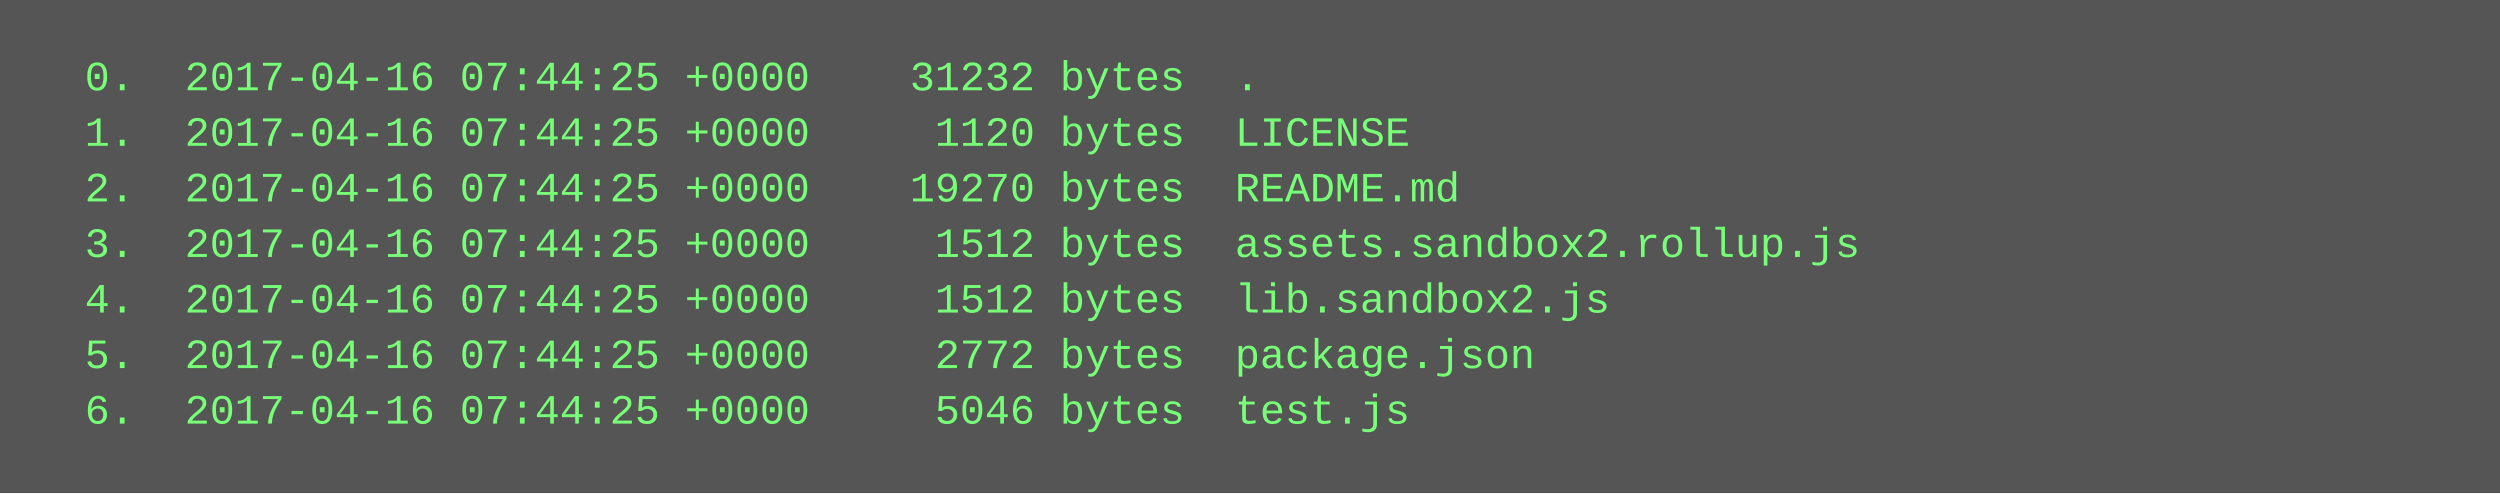
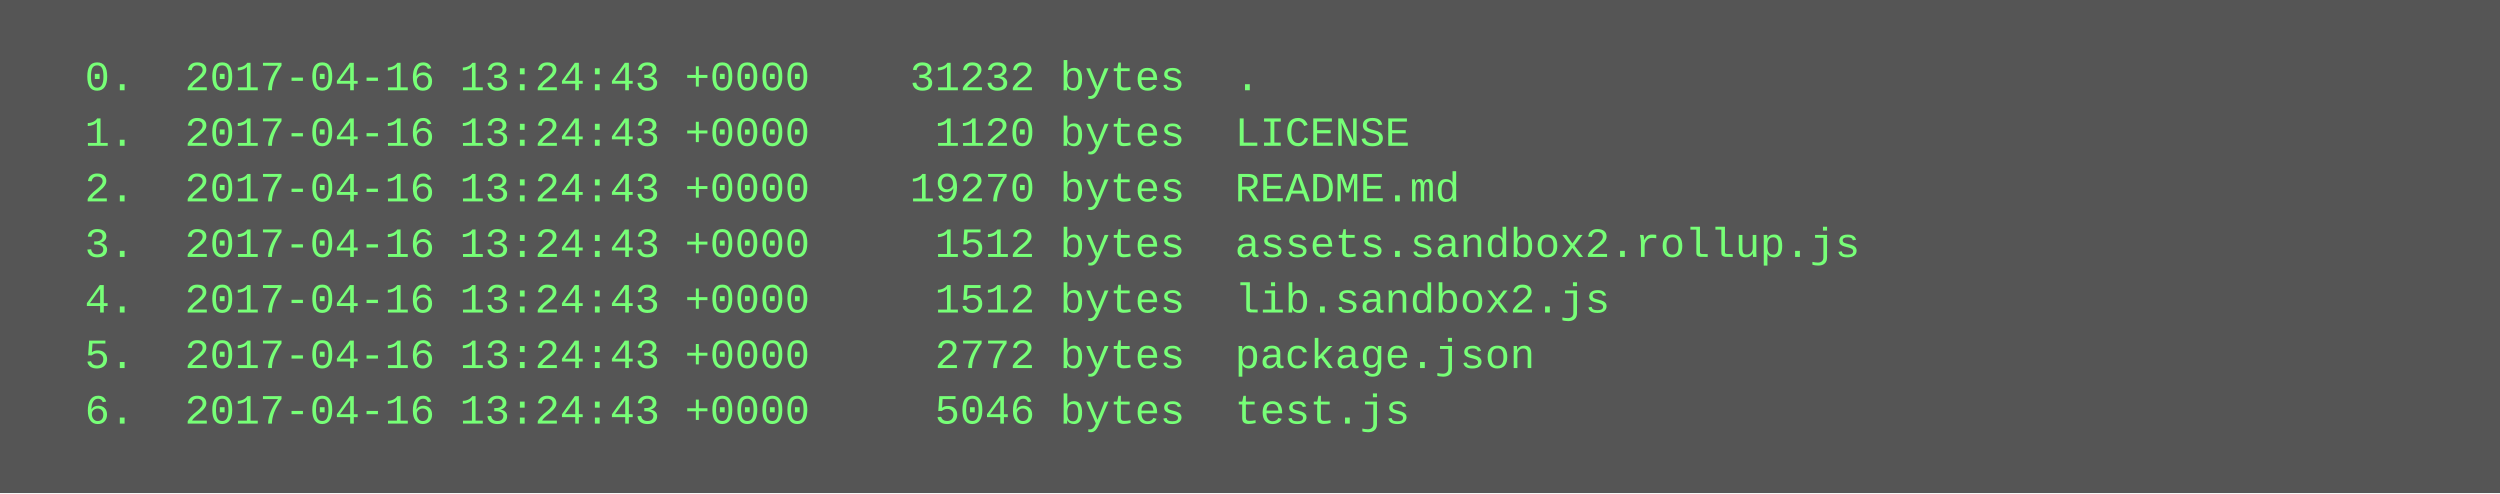
<svg xmlns="http://www.w3.org/2000/svg" height="142" width="720">
  <rect height="142" fill="#555" width="720" />
  <text fill="#7f7" font-family="Courier New" font-size="12" xml:space="preserve">
-     <tspan x="10" y="26">  0.  2017-04-16 07:44:25 +0000    31232 bytes  .</tspan>
-     <tspan x="10" y="42">  1.  2017-04-16 07:44:25 +0000     1120 bytes  LICENSE</tspan>
-     <tspan x="10" y="58">  2.  2017-04-16 07:44:25 +0000    19270 bytes  README.md</tspan>
-     <tspan x="10" y="74">  3.  2017-04-16 07:44:25 +0000     1512 bytes  assets.sandbox2.rollup.js</tspan>
-     <tspan x="10" y="90">  4.  2017-04-16 07:44:25 +0000     1512 bytes  lib.sandbox2.js</tspan>
-     <tspan x="10" y="106">  5.  2017-04-16 07:44:25 +0000     2772 bytes  package.json</tspan>
-     <tspan x="10" y="122">  6.  2017-04-16 07:44:25 +0000     5046 bytes  test.js</tspan>
+     <tspan x="10" y="26">  0.  2017-04-16 13:24:43 +0000    31232 bytes  .</tspan>
+     <tspan x="10" y="42">  1.  2017-04-16 13:24:43 +0000     1120 bytes  LICENSE</tspan>
+     <tspan x="10" y="58">  2.  2017-04-16 13:24:43 +0000    19270 bytes  README.md</tspan>
+     <tspan x="10" y="74">  3.  2017-04-16 13:24:43 +0000     1512 bytes  assets.sandbox2.rollup.js</tspan>
+     <tspan x="10" y="90">  4.  2017-04-16 13:24:43 +0000     1512 bytes  lib.sandbox2.js</tspan>
+     <tspan x="10" y="106">  5.  2017-04-16 13:24:43 +0000     2772 bytes  package.json</tspan>
+     <tspan x="10" y="122">  6.  2017-04-16 13:24:43 +0000     5046 bytes  test.js</tspan>
  </text>
</svg>
